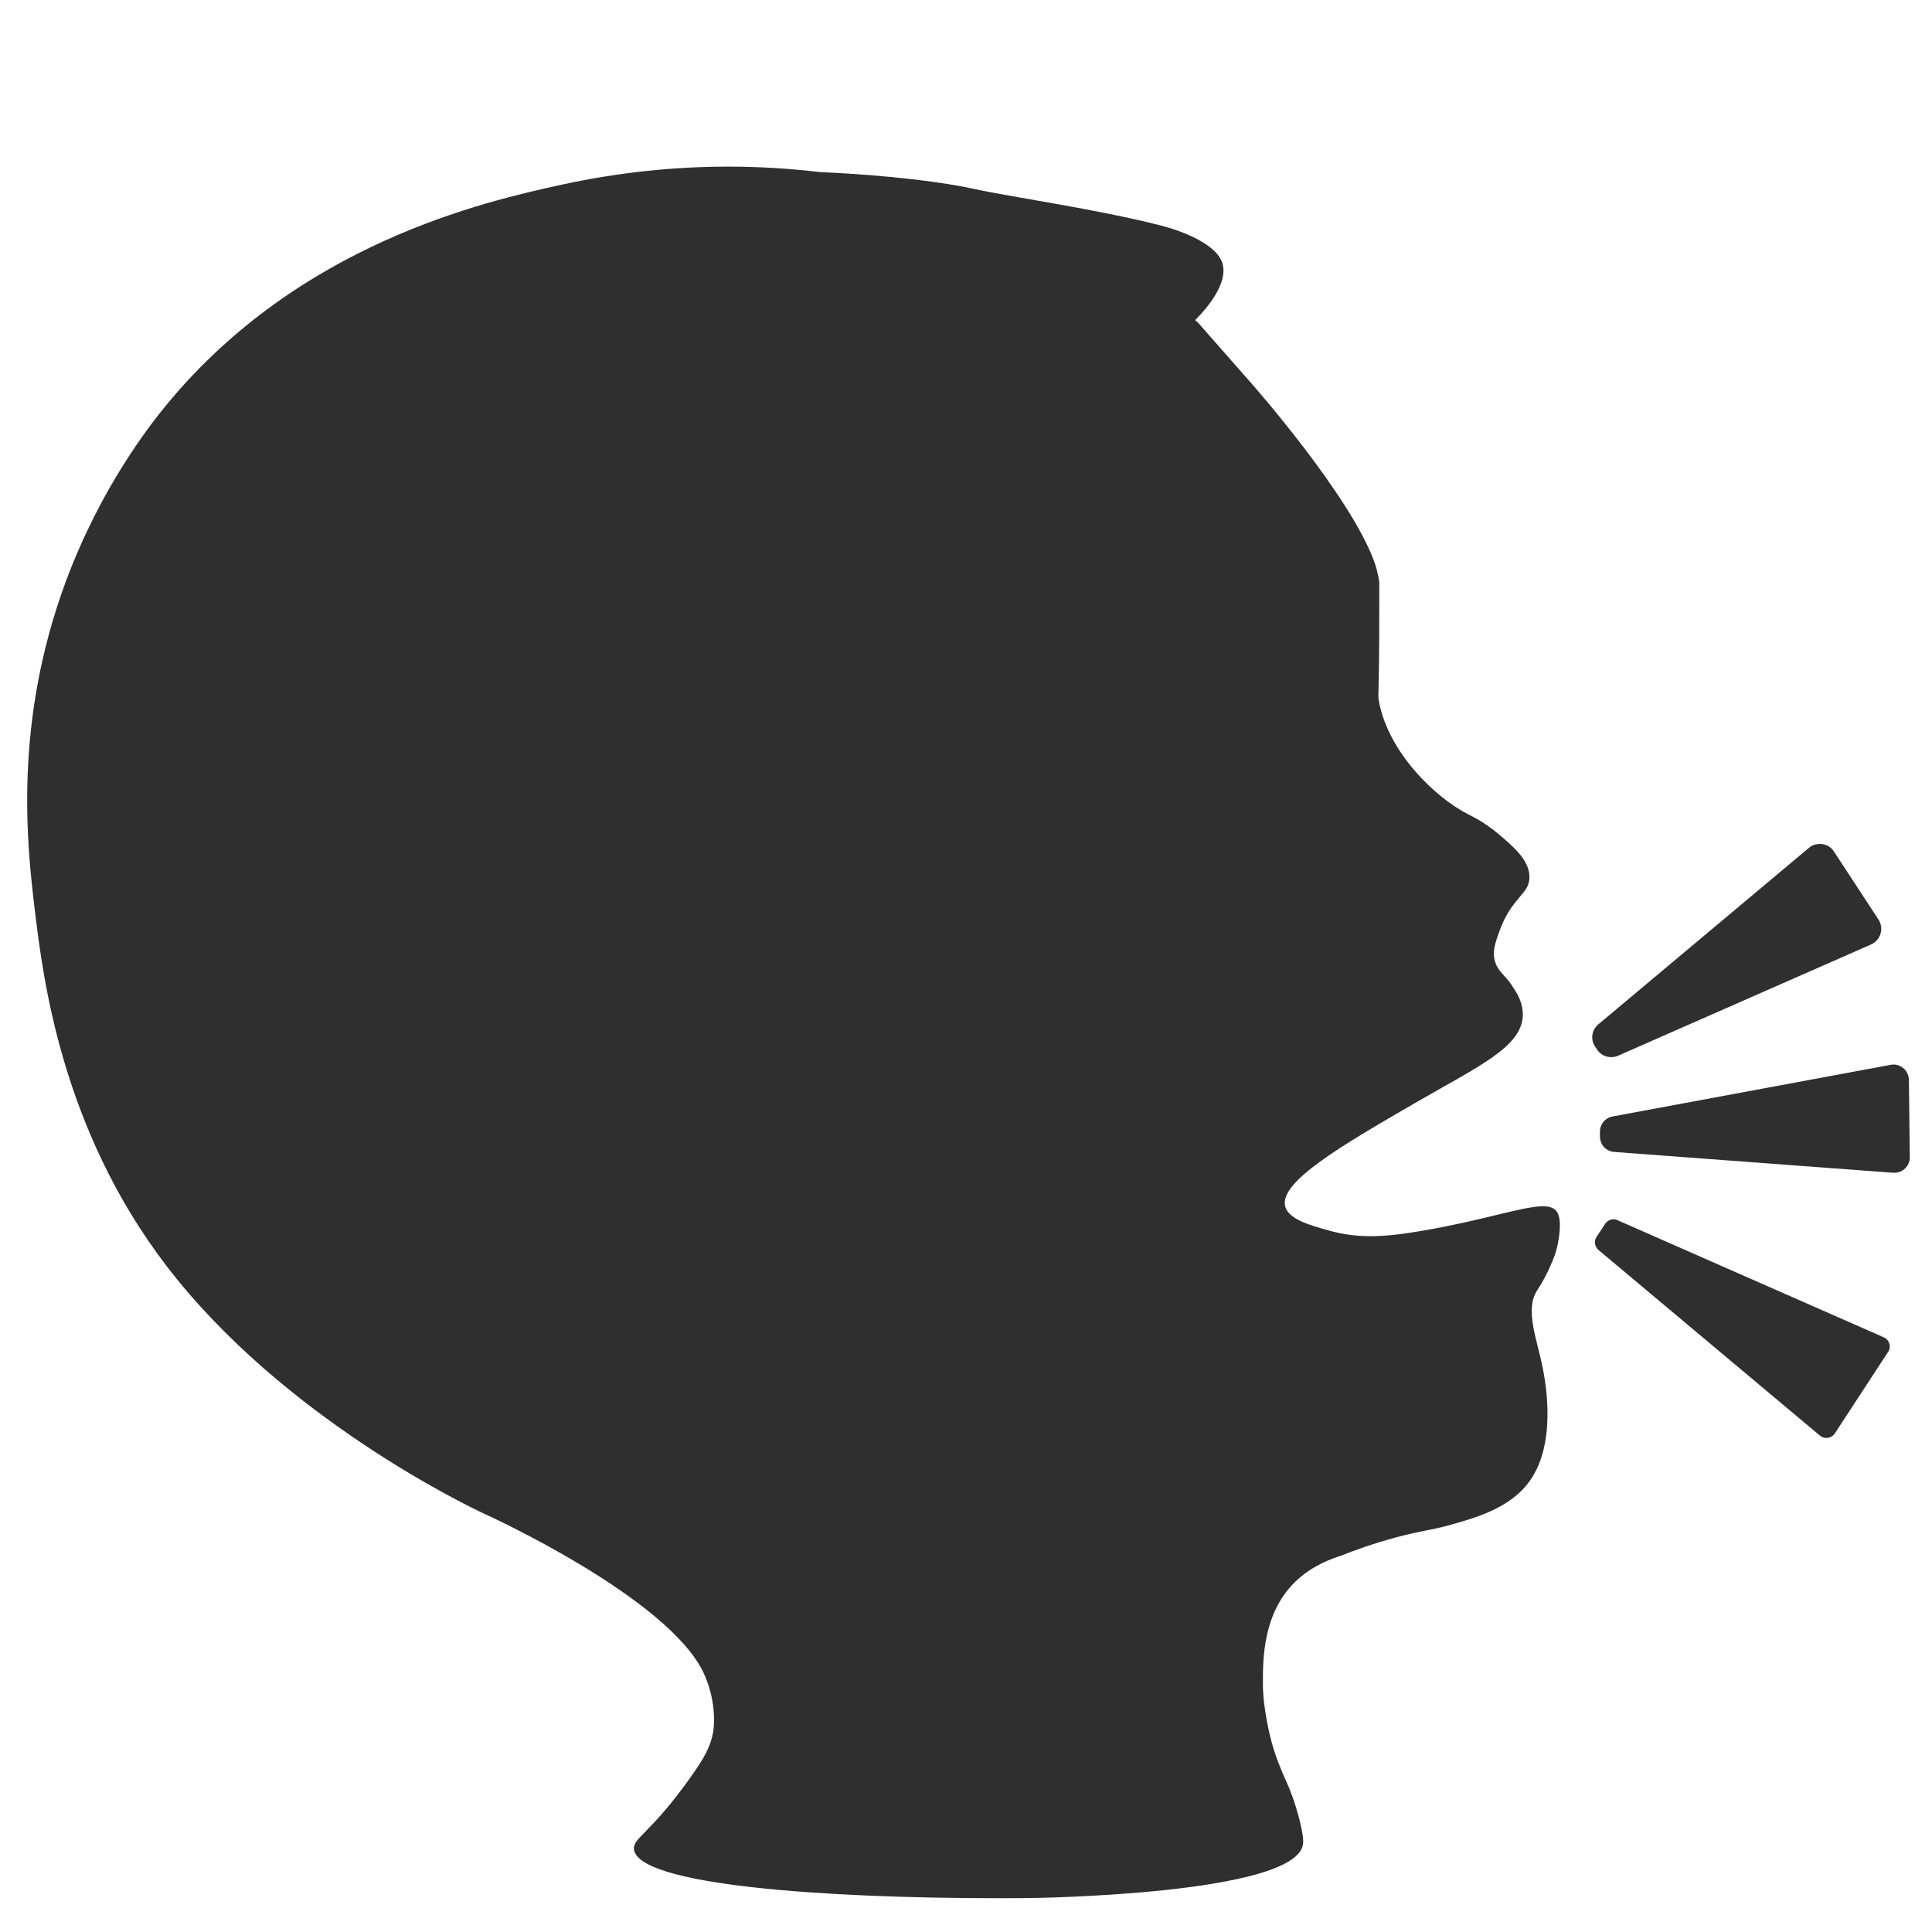
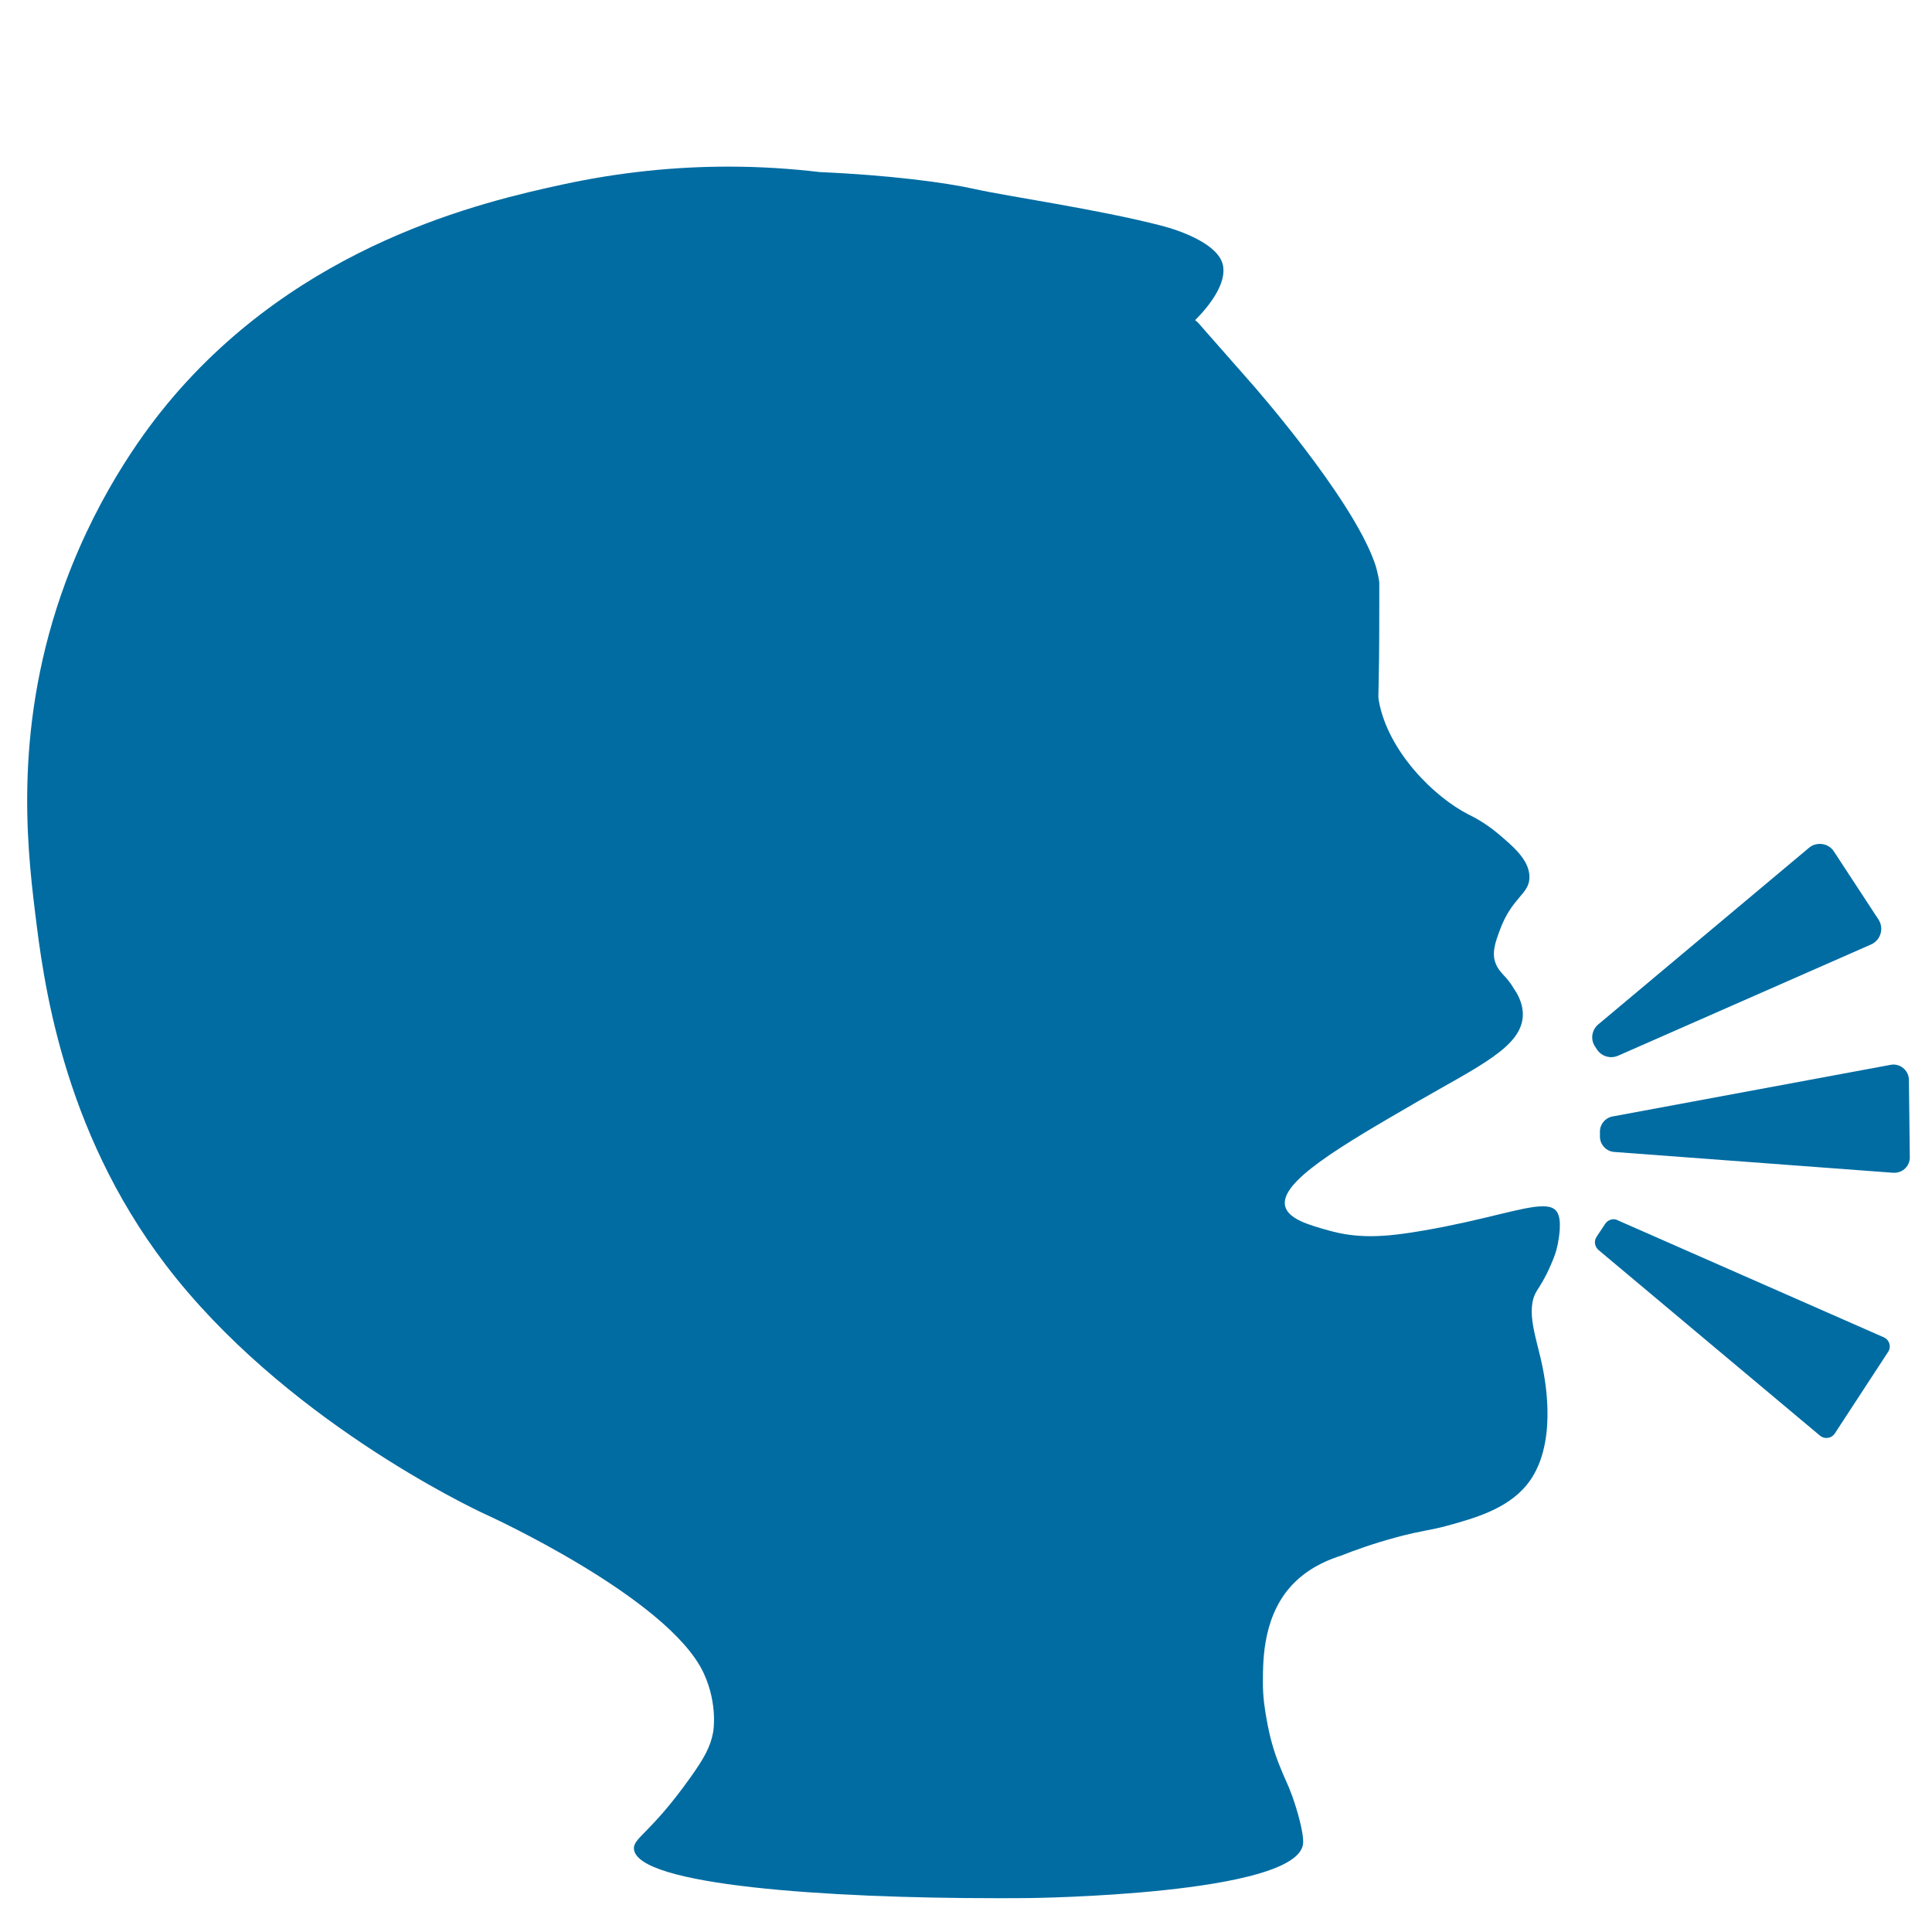
- <svg xmlns="http://www.w3.org/2000/svg" width="128" height="128" version="1.1" id="svg416">
+ <svg xmlns="http://www.w3.org/2000/svg" width="128" height="128" version="1.1" id="svg416" xml:space="preserve">
  <defs id="defs420" />
-   <path style="fill:#2f2f2f;fill-opacity:1" d="m 106.91,80.779 a 0.68,0.68 0 0 0 -0.561,0.301 l -0.57,0.859 c -0.19,0.28 -0.129,0.661 0.131,0.881 l 14.66,12.289 c 0.13,0.11 0.28,0.16 0.43,0.16 0.22,0 0.431,-0.099 0.561,-0.299 l 3.529,-5.4 c 0.23,-0.34 0.091,-0.811 -0.289,-0.971 l -17.621,-7.75 a 0.544,0.544 0 0 0 -0.27,-0.07 z" id="path1310" />
-   <path style="fill:#2f2f2f;fill-opacity:1" d="m 125.439,70.529 c -0.06,0 -0.119,0.011 -0.189,0.021 l -18.42,3.42 c -0.48,0.09 -0.83,0.51 -0.83,1 v 0.33 c 0,0.53 0.409,0.98 0.949,1.02 l 18.48,1.379 h 0.08 c 0.56,0 1.03,-0.459 1.02,-1.029 l -0.059,-5.131 a 1.03,1.03 0 0 0 -1.031,-1.01 z" id="path1308" />
-   <path style="fill:#2f2f2f;fill-opacity:1" d="m 120.57,55.91 c -0.25,0 -0.511,0.08 -0.721,0.26 l -13.959,11.699 c -0.44,0.37 -0.531,1.001 -0.211,1.471 l 0.131,0.199 c 0.21,0.32 0.57,0.5 0.93,0.5 0.15,0 0.299,-0.03 0.449,-0.09 l 16.781,-7.379 c 0.63,-0.28 0.86,-1.061 0.49,-1.641 L 121.5,56.41 c -0.21,-0.33 -0.57,-0.5 -0.93,-0.5 z" id="path396" />
-   <path id="path410" style="stroke:none;fill:#2f2f2f;fill-opacity:1" d="M 48.26 11.039 C 44.79 11.039 41.11 11.39 37.24 12.23 C 31.99 13.37 19.891 16.159 11.131 26.699 C 9.961 28.109 6.67 32.28 4.34 38.58 C 0.9 47.91 1.77 55.91 2.32 60.41 C 2.85 64.76 4.06 74.74 11 83.83 C 18.71 93.93 31.1 99.84 32.17 100.33 C 32.17 100.33 44.311 105.839 46.631 110.869 C 47.581 112.939 47.25 114.75 47.25 114.75 C 47.07 115.75 46.63 116.51 45.75 117.75 C 43.1 121.48 41.94 121.76 42 122.5 C 42.2 124.91 54.719 125.76 66.039 125.76 C 66.789 125.76 67.52 125.76 68.25 125.75 C 68.25 125.75 85.9 125.55 86.33 122.17 C 86.41 121.52 85.93 119.86 85.59 118.93 C 85.25 118.01 85.149 117.949 84.699 116.789 C 84.399 116.019 84.12 115.08 83.92 113.93 C 83.8 113.26 83.66 112.45 83.67 111.35 C 83.68 109.92 83.67 106.85 85.84 104.77 C 86.96 103.7 88.25 103.26 88.84 103.07 C 89.66 102.74 90.93 102.28 92.51 101.85 C 94.23 101.39 94.771 101.39 95.891 101.08 C 97.721 100.58 99.841 99.971 101.141 98.391 C 103.241 95.841 102.379 91.48 102.199 90.58 C 101.839 88.75 101.02 86.81 101.82 85.52 C 101.93 85.34 102.36 84.72 102.76 83.77 C 102.94 83.35 103.099 82.971 103.199 82.461 C 103.269 82.081 103.521 80.82 103.141 80.27 C 102.961 80.02 102.661 79.92 102.211 79.92 C 100.891 79.92 98.35 80.83 94.35 81.52 C 93.02 81.75 91.891 81.9 90.811 81.9 C 89.871 81.9 88.97 81.79 88.02 81.52 C 86.74 81.16 85.341 80.77 85.141 79.9 C 84.791 78.3 88.73 75.98 93.85 73.02 C 97.98 70.63 100.831 69.36 100.891 67.27 C 100.911 66.53 100.581 65.91 100.311 65.52 C 99.811 64.65 99.36 64.5 99.1 63.85 C 98.81 63.14 99.07 62.44 99.35 61.67 C 100.17 59.4 101.35 59.26 101.33 58.08 C 101.31 56.96 100.241 56.069 99.211 55.199 C 98.331 54.469 97.55 54.089 97.27 53.949 C 95.05 52.819 91.96 49.81 91.35 46.43 C 91.27 45.96 91.381 46.31 91.381 40.15 L 91.381 38.58 C 91.381 38.58 91.301 37.91 91.061 37.25 C 89.491 32.85 82.92 25.41 82.92 25.41 C 79.85 21.93 79.619 21.649 79.439 21.449 C 79.399 21.409 79.369 21.379 79.369 21.369 L 79.18 21.211 C 80.17 20.221 81.28 18.751 81.02 17.561 C 80.73 16.201 78.31 15.299 76.9 14.939 C 72.7 13.859 66.74 13.009 64.6 12.529 C 62.64 12.089 58.891 11.6 54.311 11.4 C 52.361 11.17 50.35 11.039 48.26 11.039 z " />
+   <path style="fill:#006ca2;fill-opacity:1" d="m 106.91,80.779 a 0.68,0.68 0 0 0 -0.561,0.301 l -0.57,0.859 c -0.19,0.28 -0.129,0.661 0.131,0.881 l 14.66,12.289 c 0.13,0.11 0.28,0.16 0.43,0.16 0.22,0 0.431,-0.099 0.561,-0.299 l 3.529,-5.4 c 0.23,-0.34 0.091,-0.811 -0.289,-0.971 l -17.621,-7.75 a 0.544,0.544 0 0 0 -0.27,-0.07 z" id="path1310" />
+   <path style="fill:#006ca2;fill-opacity:1" d="m 125.439,70.529 c -0.06,0 -0.119,0.011 -0.189,0.021 l -18.42,3.42 c -0.48,0.09 -0.83,0.51 -0.83,1 v 0.33 c 0,0.53 0.409,0.98 0.949,1.02 l 18.48,1.379 h 0.08 c 0.56,0 1.03,-0.459 1.02,-1.029 l -0.059,-5.131 a 1.03,1.03 0 0 0 -1.031,-1.01 z" id="path1308" />
+   <path style="fill:#006ca2;fill-opacity:1" d="m 120.57,55.91 c -0.25,0 -0.511,0.08 -0.721,0.26 l -13.959,11.699 c -0.44,0.37 -0.531,1.001 -0.211,1.471 l 0.131,0.199 c 0.21,0.32 0.57,0.5 0.93,0.5 0.15,0 0.299,-0.03 0.449,-0.09 l 16.781,-7.379 c 0.63,-0.28 0.86,-1.061 0.49,-1.641 L 121.5,56.41 c -0.21,-0.33 -0.57,-0.5 -0.93,-0.5 z" id="path396" />
+   <path id="path410" style="stroke:none;fill:#006ca2;fill-opacity:1" d="M 48.26 11.039 C 44.79 11.039 41.11 11.39 37.24 12.23 C 31.99 13.37 19.891 16.159 11.131 26.699 C 9.961 28.109 6.67 32.28 4.34 38.58 C 0.9 47.91 1.77 55.91 2.32 60.41 C 2.85 64.76 4.06 74.74 11 83.83 C 18.71 93.93 31.1 99.84 32.17 100.33 C 32.17 100.33 44.311 105.839 46.631 110.869 C 47.581 112.939 47.25 114.75 47.25 114.75 C 47.07 115.75 46.63 116.51 45.75 117.75 C 43.1 121.48 41.94 121.76 42 122.5 C 42.2 124.91 54.719 125.76 66.039 125.76 C 66.789 125.76 67.52 125.76 68.25 125.75 C 68.25 125.75 85.9 125.55 86.33 122.17 C 86.41 121.52 85.93 119.86 85.59 118.93 C 85.25 118.01 85.149 117.949 84.699 116.789 C 84.399 116.019 84.12 115.08 83.92 113.93 C 83.8 113.26 83.66 112.45 83.67 111.35 C 83.68 109.92 83.67 106.85 85.84 104.77 C 86.96 103.7 88.25 103.26 88.84 103.07 C 89.66 102.74 90.93 102.28 92.51 101.85 C 94.23 101.39 94.771 101.39 95.891 101.08 C 97.721 100.58 99.841 99.971 101.141 98.391 C 103.241 95.841 102.379 91.48 102.199 90.58 C 101.839 88.75 101.02 86.81 101.82 85.52 C 101.93 85.34 102.36 84.72 102.76 83.77 C 102.94 83.35 103.099 82.971 103.199 82.461 C 103.269 82.081 103.521 80.82 103.141 80.27 C 102.961 80.02 102.661 79.92 102.211 79.92 C 100.891 79.92 98.35 80.83 94.35 81.52 C 93.02 81.75 91.891 81.9 90.811 81.9 C 89.871 81.9 88.97 81.79 88.02 81.52 C 86.74 81.16 85.341 80.77 85.141 79.9 C 84.791 78.3 88.73 75.98 93.85 73.02 C 97.98 70.63 100.831 69.36 100.891 67.27 C 100.911 66.53 100.581 65.91 100.311 65.52 C 99.811 64.65 99.36 64.5 99.1 63.85 C 98.81 63.14 99.07 62.44 99.35 61.67 C 100.17 59.4 101.35 59.26 101.33 58.08 C 101.31 56.96 100.241 56.069 99.211 55.199 C 98.331 54.469 97.55 54.089 97.27 53.949 C 95.05 52.819 91.96 49.81 91.35 46.43 C 91.27 45.96 91.381 46.31 91.381 40.15 L 91.381 38.58 C 91.381 38.58 91.301 37.91 91.061 37.25 C 89.491 32.85 82.92 25.41 82.92 25.41 C 79.85 21.93 79.619 21.649 79.439 21.449 C 79.399 21.409 79.369 21.379 79.369 21.369 L 79.18 21.211 C 80.17 20.221 81.28 18.751 81.02 17.561 C 80.73 16.201 78.31 15.299 76.9 14.939 C 72.7 13.859 66.74 13.009 64.6 12.529 C 62.64 12.089 58.891 11.6 54.311 11.4 C 52.361 11.17 50.35 11.039 48.26 11.039 z " />
</svg>
